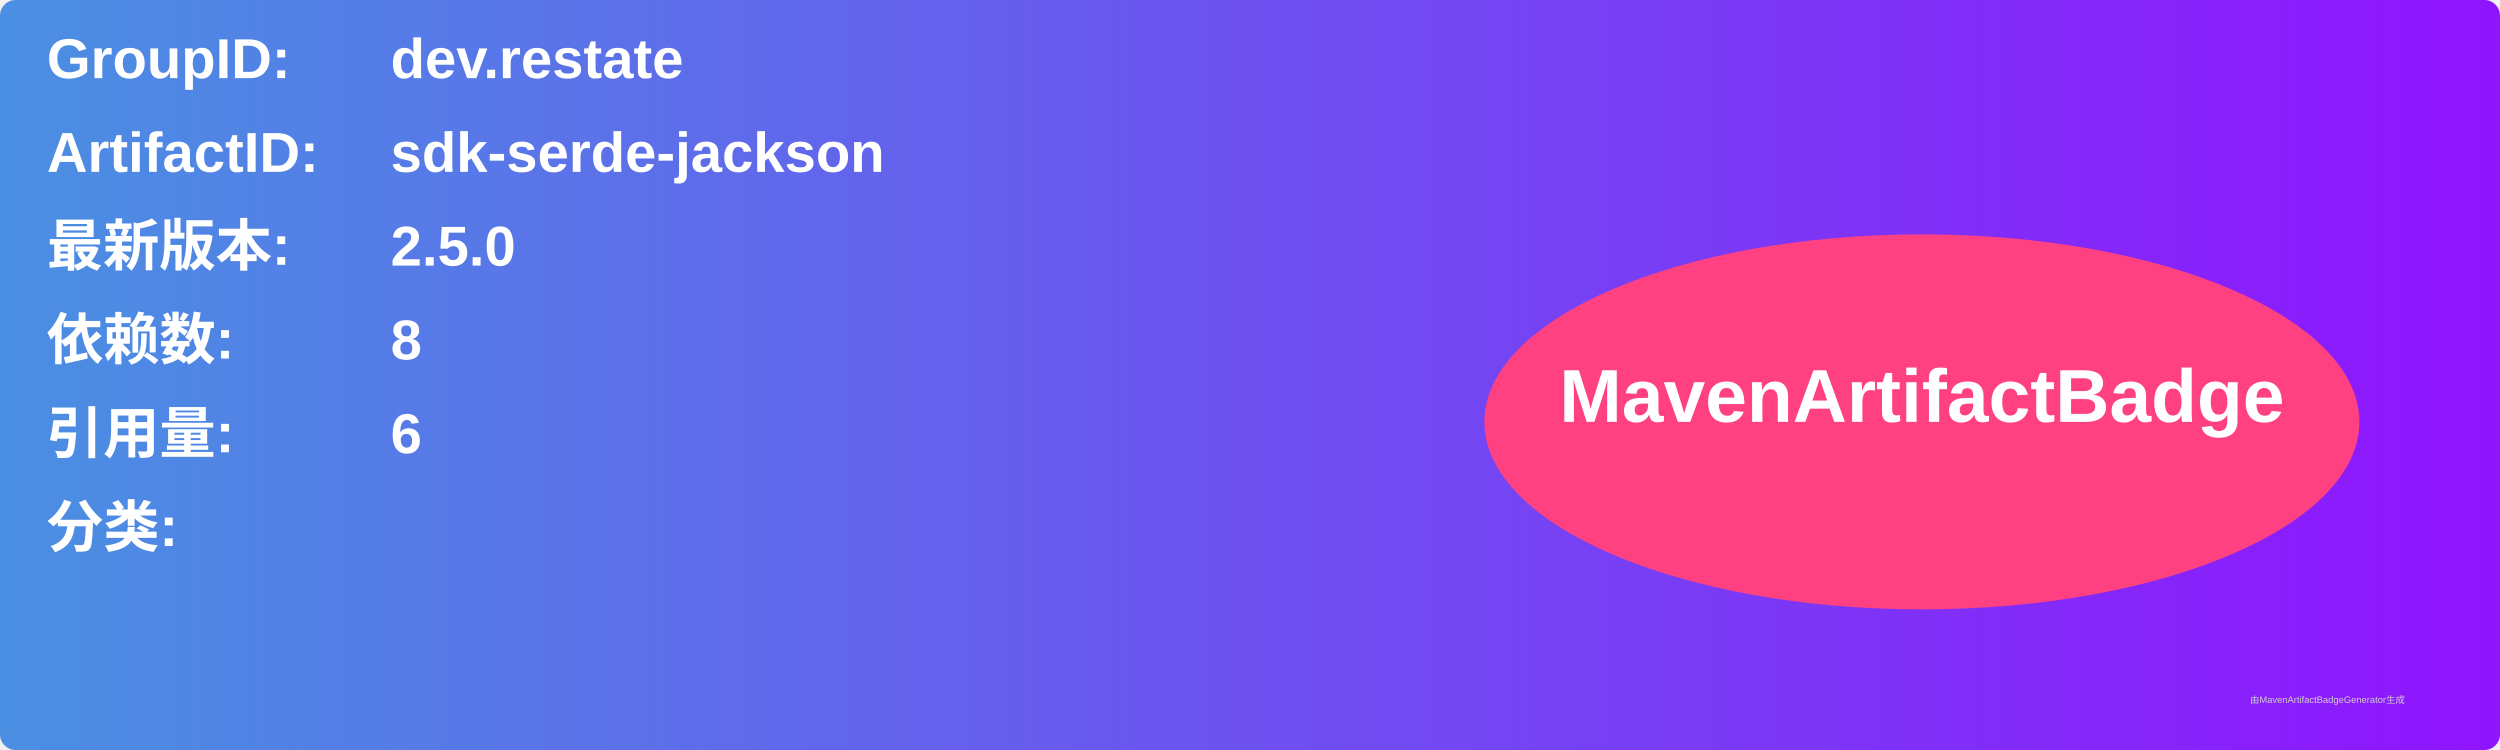
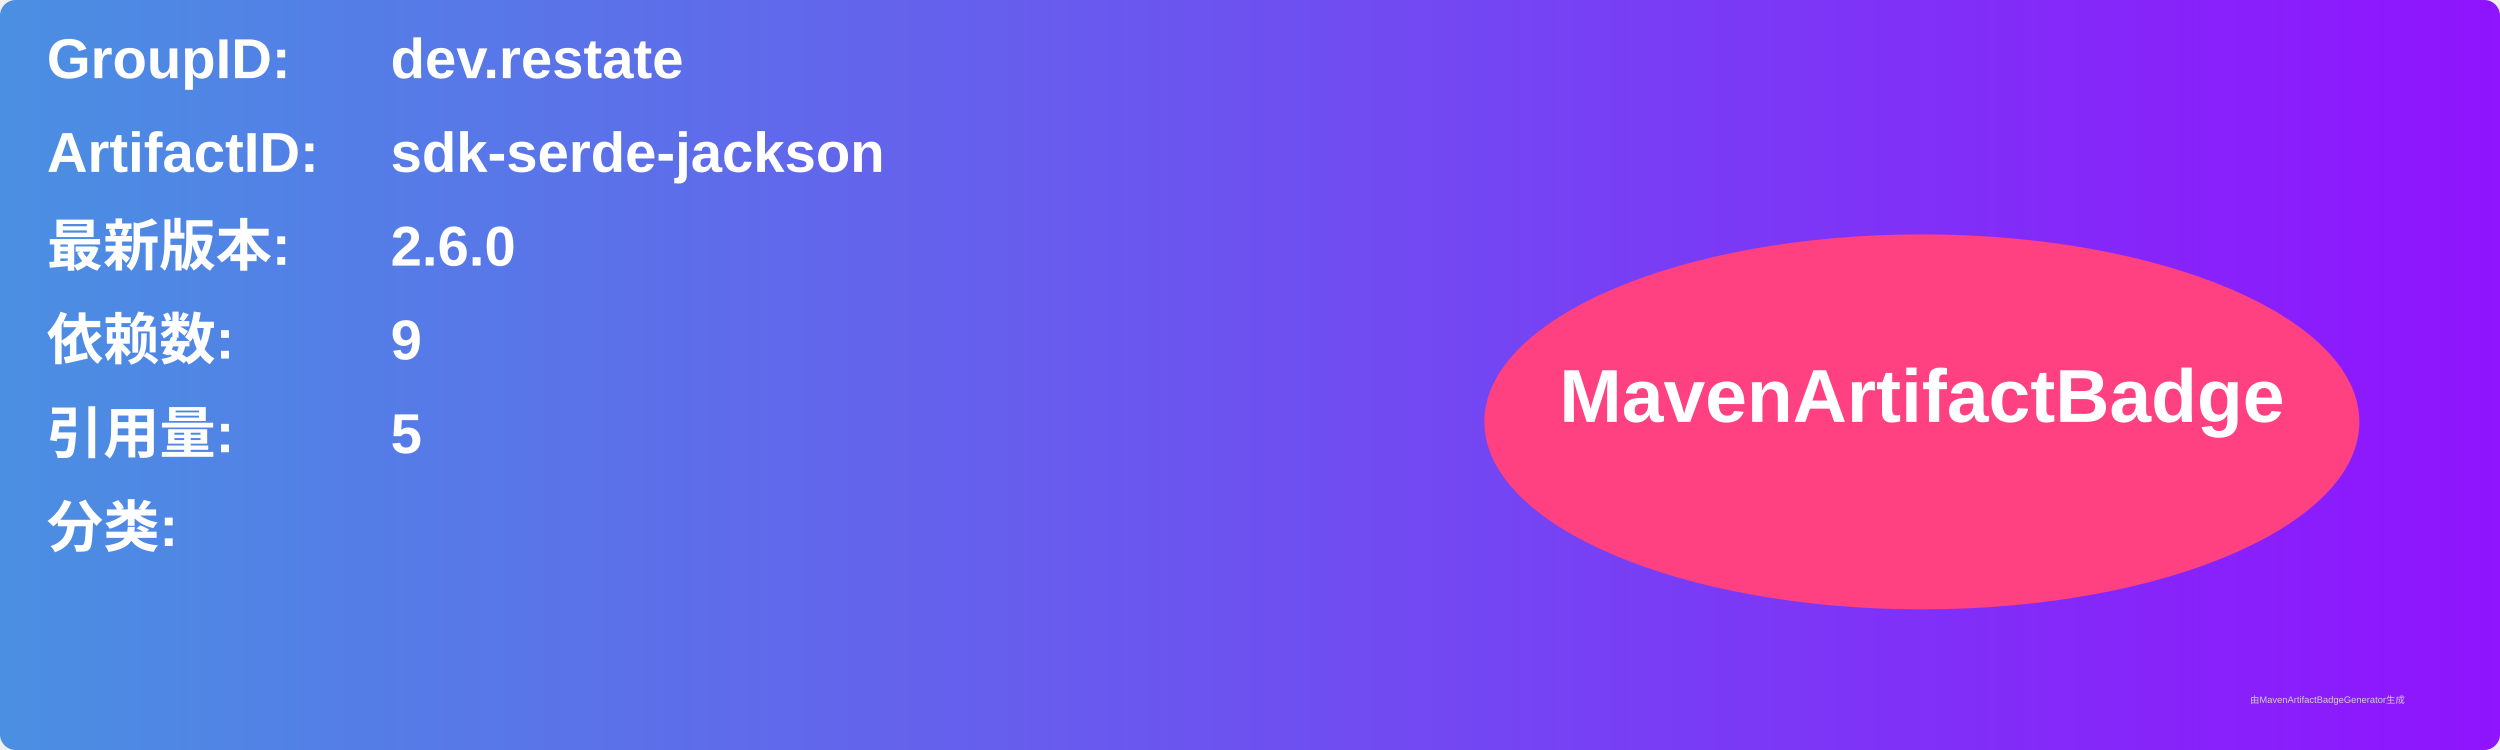
<svg xmlns="http://www.w3.org/2000/svg" width="800" height="240" viewBox="0 0 800 240">
  <linearGradient id="grad" x1="0%" y1="0%" x2="100%" y2="0%">
    <stop offset="0%" stop-color="#4a90e2" />
    <stop offset="100%" stop-color="#9013fe" />
  </linearGradient>
  <rect width="100%" height="100%" rx="5" ry="5" fill="url(#grad)" />
  <g transform="translate(15, 15)">
    <text x="0" y="10" font-family="Arial" font-size="18" fill="white" font-weight="bold" width="260">GroupID:</text>
    <text x="110" y="10" font-family="Arial" font-size="18" fill="white" font-weight="bold" width="460">dev.restate</text>
    <text x="0" y="40" font-family="Arial" font-size="18" fill="white" font-weight="bold" width="260">ArtifactID:</text>
    <text x="110" y="40" font-family="Arial" font-size="18" fill="white" font-weight="bold" width="460">sdk-serde-jackson</text>
    <text x="0" y="70" font-family="Arial" font-size="18" fill="white" font-weight="bold">最新版本:</text>
    <text x="110" y="70" font-family="Arial" font-size="18" fill="white" font-weight="bold">
-       <tspan font-weight="bold">2.5.0</tspan>
+       <tspan font-weight="bold">2.6.0</tspan>
    </text>
    <text x="0" y="100" font-family="Arial" font-size="18" fill="white" font-weight="bold">依赖数: </text>
    <text x="110" y="100" font-family="Arial" font-size="18" fill="white">
-       <tspan font-weight="bold">8</tspan>
+       <tspan font-weight="bold">9</tspan>
    </text>
    <text x="0" y="130" font-family="Arial" font-size="18" fill="white" font-weight="bold">引用量: </text>
    <text x="110" y="130" font-family="Arial" font-size="18" fill="white">
-       <tspan font-weight="bold">6</tspan>
+       <tspan font-weight="bold">5</tspan>
    </text>
    <text x="0" y="160" font-family="Arial" font-size="18" fill="white" font-weight="bold">分类:</text>
    <text x="10" y="190" font-family="Arial" font-size="10" fill="white">
      <tspan font-weight="bold" />
    </text>
    <ellipse cx="600" cy="120" rx="140" ry="60" fill="#ff4081" />
    <text x="600" y="120" text-anchor="middle" font-family="Arial" font-size="24" fill="white" font-weight="bold">MavenArtifactBadge</text>
  </g>
  <text x="720" y="225" font-family="Arial" font-size="3" fill="#d0d0d0">由MavenArtifactBadgeGenerator生成</text>
</svg>
